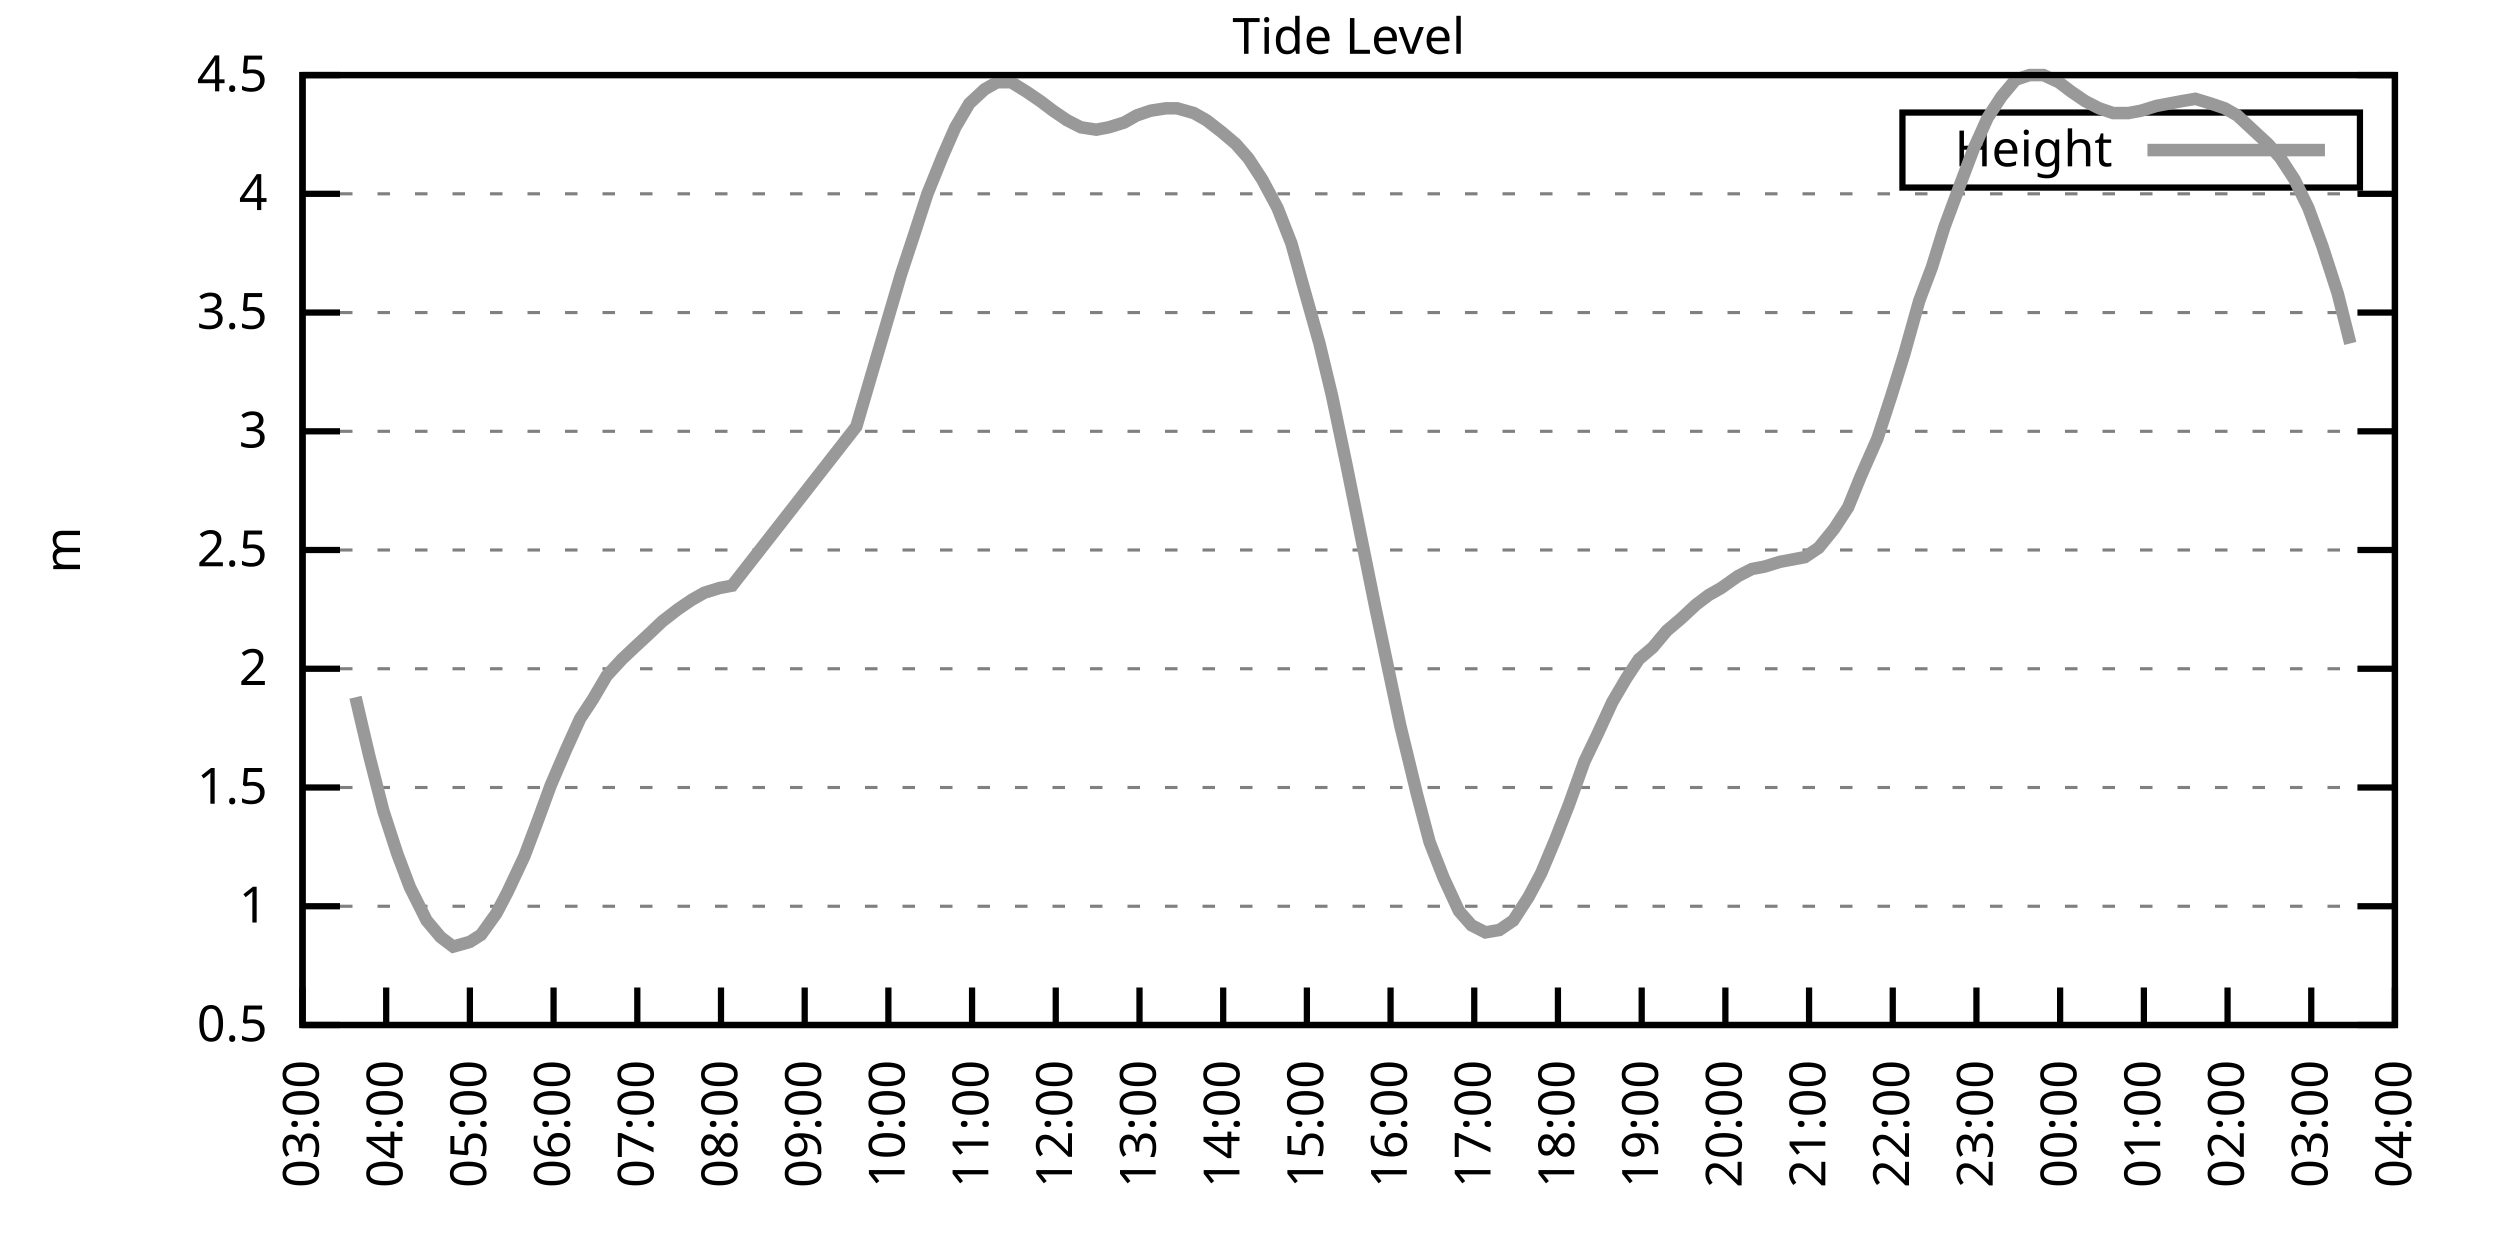
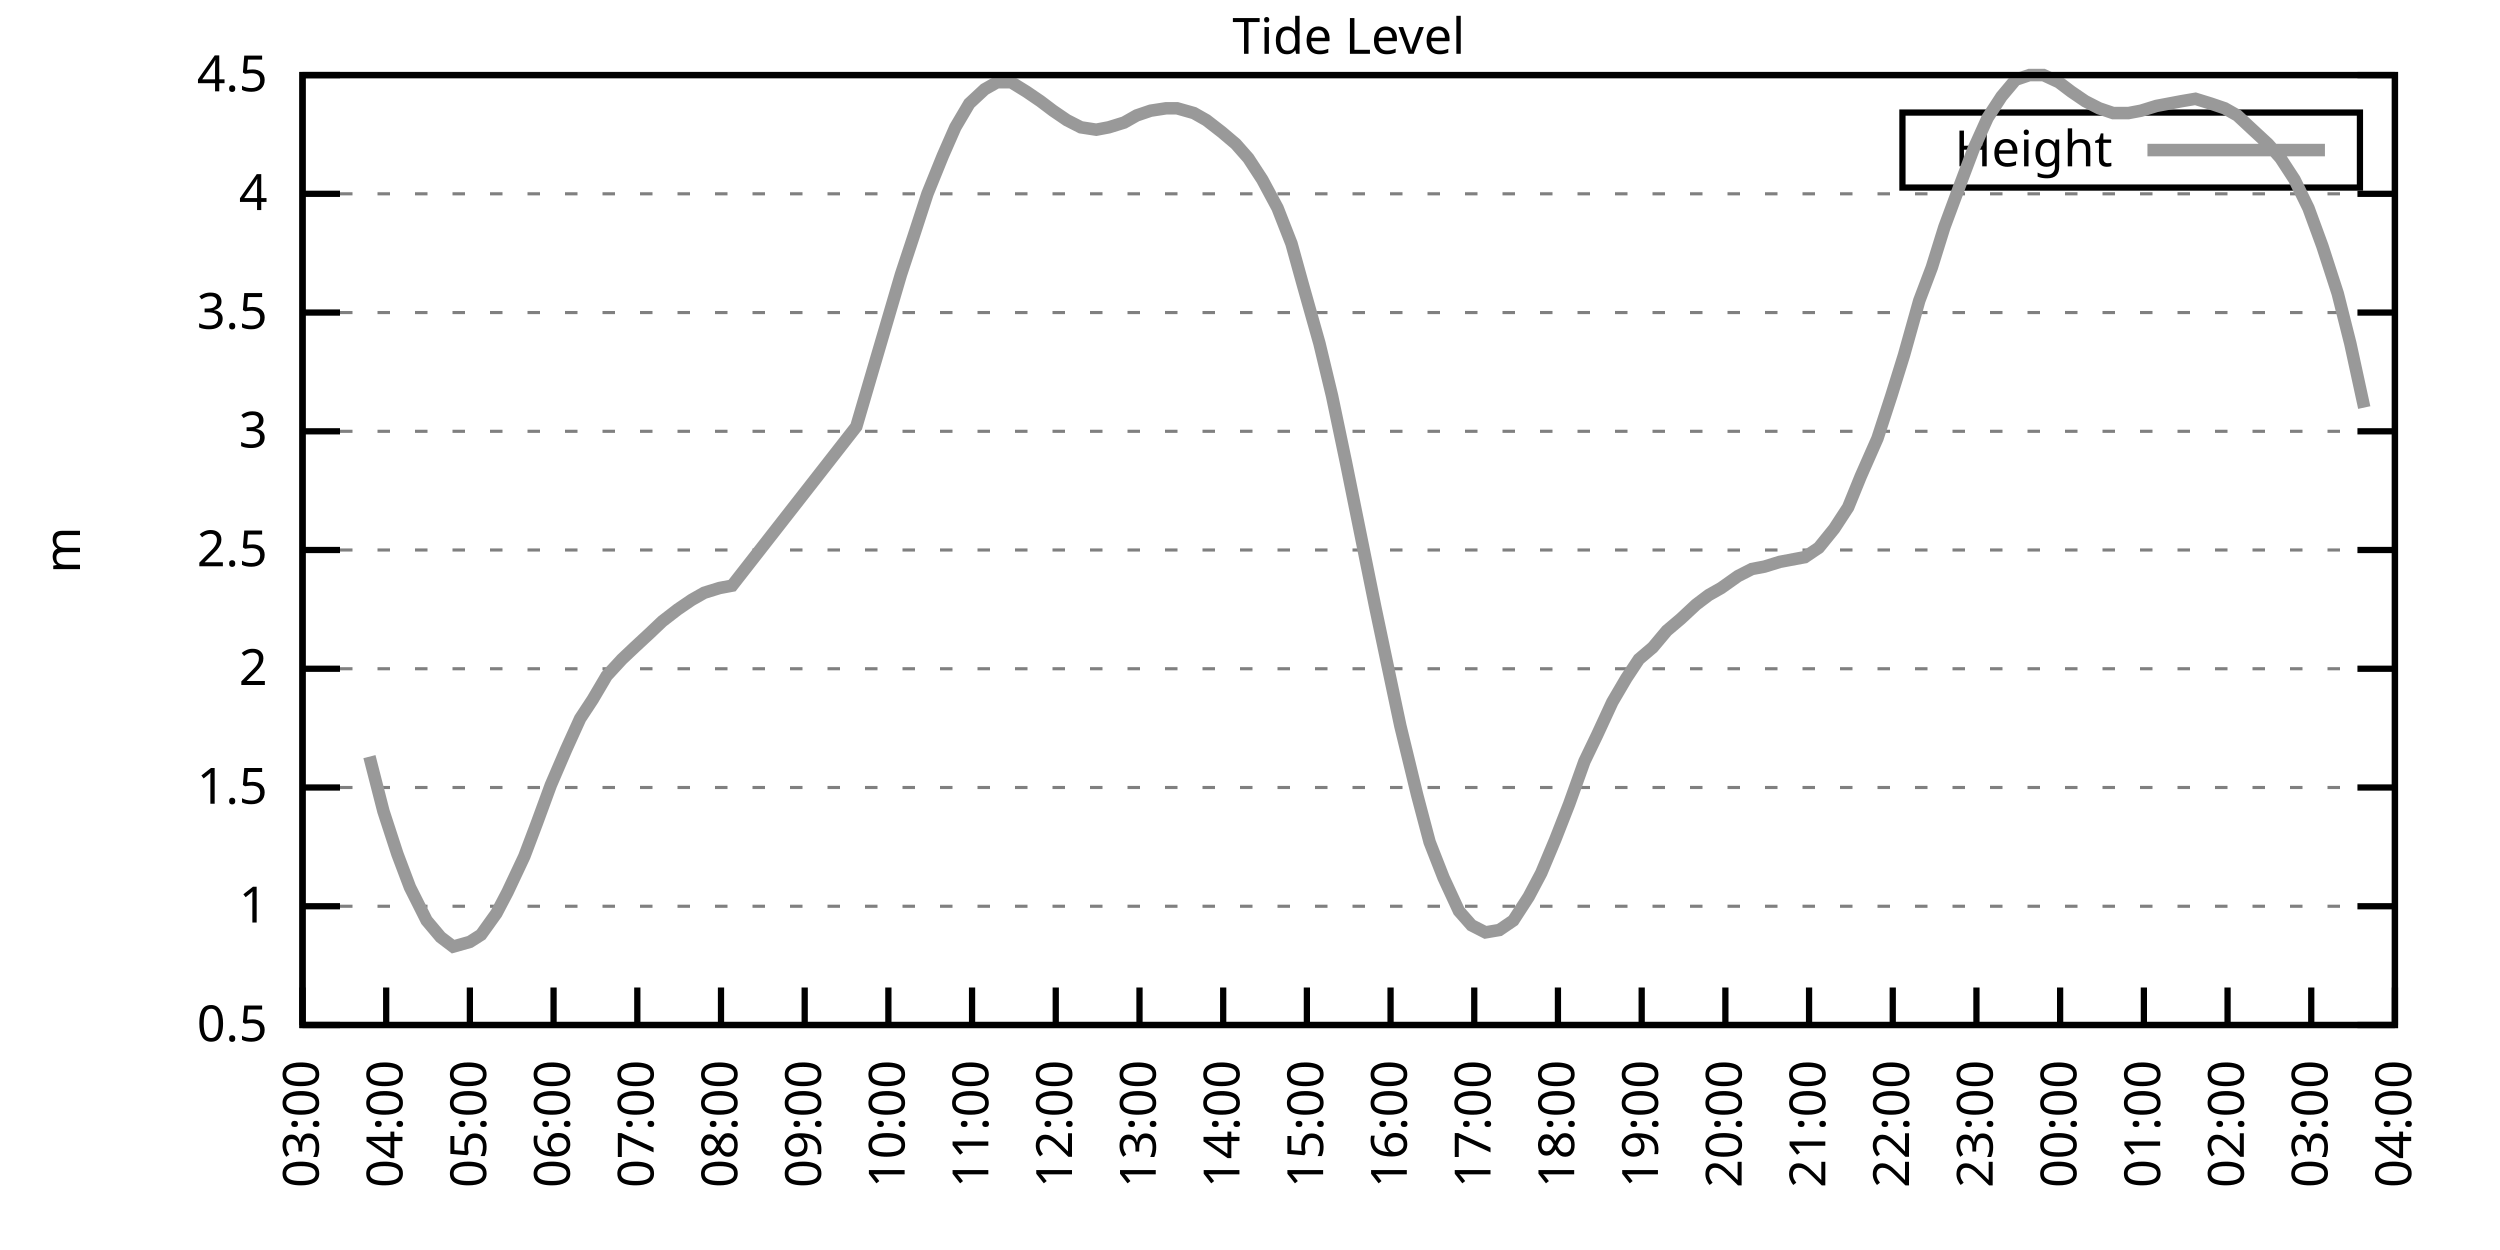
<svg xmlns="http://www.w3.org/2000/svg" xmlns:xlink="http://www.w3.org/1999/xlink" width="400" height="200" viewBox="0 0 400 200">
  <g id="gnuplot_canvas">
    <rect x="0" y="0" width="400" height="200" fill="none" />
    <defs>
      <circle id="gpDot" r="0.5" stroke-width="0.5" stroke="currentColor" />
      <path id="gpPt0" stroke-width="0.333" stroke="currentColor" d="M-1,0 h2 M0,-1 v2" />
      <path id="gpPt1" stroke-width="0.333" stroke="currentColor" d="M-1,-1 L1,1 M1,-1 L-1,1" />
      <path id="gpPt2" stroke-width="0.333" stroke="currentColor" d="M-1,0 L1,0 M0,-1 L0,1 M-1,-1 L1,1 M-1,1 L1,-1" />
      <rect id="gpPt3" stroke-width="0.333" stroke="currentColor" x="-1" y="-1" width="2" height="2" />
      <rect id="gpPt4" stroke-width="0.333" stroke="currentColor" fill="currentColor" x="-1" y="-1" width="2" height="2" />
      <circle id="gpPt5" stroke-width="0.333" stroke="currentColor" cx="0" cy="0" r="1" />
      <use xlink:href="#gpPt5" id="gpPt6" fill="currentColor" stroke="none" />
      <path id="gpPt7" stroke-width="0.333" stroke="currentColor" d="M0,-1.33 L-1.33,0.67 L1.33,0.67 z" />
      <use xlink:href="#gpPt7" id="gpPt8" fill="currentColor" stroke="none" />
      <use xlink:href="#gpPt7" id="gpPt9" stroke="currentColor" transform="rotate(180)" />
      <use xlink:href="#gpPt9" id="gpPt10" fill="currentColor" stroke="none" />
      <use xlink:href="#gpPt3" id="gpPt11" stroke="currentColor" transform="rotate(45)" />
      <use xlink:href="#gpPt11" id="gpPt12" fill="currentColor" stroke="none" />
      <path id="gpPt13" stroke-width="0.333" stroke="currentColor" d="M0,1.330 L1.265,0.411 L0.782,-1.067 L-0.782,-1.076 L-1.265,0.411 z" />
      <use xlink:href="#gpPt13" id="gpPt14" fill="currentColor" stroke="none" />
      <filter id="textbox" filterUnits="objectBoundingBox" x="0" y="0" height="1" width="1">
        <feFlood flood-color="white" flood-opacity="1" result="bgnd" />
        <feComposite in="SourceGraphic" in2="bgnd" operator="atop" />
      </filter>
      <filter id="greybox" filterUnits="objectBoundingBox" x="0" y="0" height="1" width="1">
        <feFlood flood-color="lightgrey" flood-opacity="1" result="grey" />
        <feComposite in="SourceGraphic" in2="grey" operator="atop" />
      </filter>
    </defs>
    <g fill="none" color="white" stroke="currentColor" stroke-width="1.00" stroke-linecap="butt" stroke-linejoin="miter">
</g>
    <g fill="none" color="black" stroke="currentColor" stroke-width="1.00" stroke-linecap="butt" stroke-linejoin="miter">
      <g stroke="none" shape-rendering="crispEdges">
        <polygon fill="rgb(255, 255, 255)" points="48.40,164.00 383.18,164.00 383.18,12.02 48.40,12.02 " />
      </g>
    </g>
    <g fill="none" color="black" stroke="currentColor" stroke-width="1.00" stroke-linecap="butt" stroke-linejoin="miter">
</g>
    <g fill="none" color="black" stroke="black" stroke-width="0.50" stroke-linecap="butt" stroke-linejoin="miter">
</g>
    <g fill="none" color="gray" stroke="currentColor" stroke-width="0.50" stroke-linecap="butt" stroke-linejoin="miter">
      <path stroke="gray" stroke-dasharray="2,4" class="gridline" d="M48.40,164.00 L383.19,164.00  " />
    </g>
    <g fill="none" color="gray" stroke="gray" stroke-width="1.00" stroke-linecap="butt" stroke-linejoin="miter">
</g>
    <g fill="none" color="black" stroke="currentColor" stroke-width="1.00" stroke-linecap="butt" stroke-linejoin="miter">
      <path stroke="black" d="M48.40,164.00 L54.40,164.00 M383.19,164.00 L377.19,164.00  " />
      <g transform="translate(42.80,166.60)" stroke="none" fill="black" font-family="Sans" font-size="8.00" text-anchor="end">
        <text>
          <tspan font-family="Sans"> 0.5</tspan>
        </text>
      </g>
    </g>
    <g fill="none" color="black" stroke="currentColor" stroke-width="1.00" stroke-linecap="butt" stroke-linejoin="miter">
</g>
    <g fill="none" color="black" stroke="black" stroke-width="0.50" stroke-linecap="butt" stroke-linejoin="miter">
</g>
    <g fill="none" color="gray" stroke="currentColor" stroke-width="0.50" stroke-linecap="butt" stroke-linejoin="miter">
      <path stroke="gray" stroke-dasharray="2,4" class="gridline" d="M48.40,145.00 L383.19,145.00  " />
    </g>
    <g fill="none" color="gray" stroke="gray" stroke-width="1.00" stroke-linecap="butt" stroke-linejoin="miter">
</g>
    <g fill="none" color="black" stroke="currentColor" stroke-width="1.00" stroke-linecap="butt" stroke-linejoin="miter">
      <path stroke="black" d="M48.40,145.00 L54.40,145.00 M383.19,145.00 L377.19,145.00  " />
      <g transform="translate(42.80,147.60)" stroke="none" fill="black" font-family="Sans" font-size="8.00" text-anchor="end">
        <text>
          <tspan font-family="Sans"> 1</tspan>
        </text>
      </g>
    </g>
    <g fill="none" color="black" stroke="currentColor" stroke-width="1.00" stroke-linecap="butt" stroke-linejoin="miter">
</g>
    <g fill="none" color="black" stroke="black" stroke-width="0.50" stroke-linecap="butt" stroke-linejoin="miter">
</g>
    <g fill="none" color="gray" stroke="currentColor" stroke-width="0.50" stroke-linecap="butt" stroke-linejoin="miter">
      <path stroke="gray" stroke-dasharray="2,4" class="gridline" d="M48.40,126.00 L383.19,126.00  " />
    </g>
    <g fill="none" color="gray" stroke="gray" stroke-width="1.00" stroke-linecap="butt" stroke-linejoin="miter">
</g>
    <g fill="none" color="black" stroke="currentColor" stroke-width="1.00" stroke-linecap="butt" stroke-linejoin="miter">
      <path stroke="black" d="M48.40,126.00 L54.40,126.00 M383.19,126.00 L377.19,126.00  " />
      <g transform="translate(42.80,128.60)" stroke="none" fill="black" font-family="Sans" font-size="8.00" text-anchor="end">
        <text>
          <tspan font-family="Sans"> 1.5</tspan>
        </text>
      </g>
    </g>
    <g fill="none" color="black" stroke="currentColor" stroke-width="1.00" stroke-linecap="butt" stroke-linejoin="miter">
</g>
    <g fill="none" color="black" stroke="black" stroke-width="0.50" stroke-linecap="butt" stroke-linejoin="miter">
</g>
    <g fill="none" color="gray" stroke="currentColor" stroke-width="0.50" stroke-linecap="butt" stroke-linejoin="miter">
      <path stroke="gray" stroke-dasharray="2,4" class="gridline" d="M48.40,107.00 L383.19,107.00  " />
    </g>
    <g fill="none" color="gray" stroke="gray" stroke-width="1.00" stroke-linecap="butt" stroke-linejoin="miter">
</g>
    <g fill="none" color="black" stroke="currentColor" stroke-width="1.00" stroke-linecap="butt" stroke-linejoin="miter">
      <path stroke="black" d="M48.40,107.00 L54.40,107.00 M383.19,107.00 L377.19,107.00  " />
      <g transform="translate(42.80,109.60)" stroke="none" fill="black" font-family="Sans" font-size="8.00" text-anchor="end">
        <text>
          <tspan font-family="Sans"> 2</tspan>
        </text>
      </g>
    </g>
    <g fill="none" color="black" stroke="currentColor" stroke-width="1.00" stroke-linecap="butt" stroke-linejoin="miter">
</g>
    <g fill="none" color="black" stroke="black" stroke-width="0.50" stroke-linecap="butt" stroke-linejoin="miter">
</g>
    <g fill="none" color="gray" stroke="currentColor" stroke-width="0.50" stroke-linecap="butt" stroke-linejoin="miter">
      <path stroke="gray" stroke-dasharray="2,4" class="gridline" d="M48.40,88.00 L383.19,88.00  " />
    </g>
    <g fill="none" color="gray" stroke="gray" stroke-width="1.00" stroke-linecap="butt" stroke-linejoin="miter">
</g>
    <g fill="none" color="black" stroke="currentColor" stroke-width="1.00" stroke-linecap="butt" stroke-linejoin="miter">
      <path stroke="black" d="M48.40,88.00 L54.40,88.00 M383.19,88.00 L377.19,88.00  " />
      <g transform="translate(42.80,90.60)" stroke="none" fill="black" font-family="Sans" font-size="8.00" text-anchor="end">
        <text>
          <tspan font-family="Sans"> 2.5</tspan>
        </text>
      </g>
    </g>
    <g fill="none" color="black" stroke="currentColor" stroke-width="1.00" stroke-linecap="butt" stroke-linejoin="miter">
</g>
    <g fill="none" color="black" stroke="black" stroke-width="0.50" stroke-linecap="butt" stroke-linejoin="miter">
</g>
    <g fill="none" color="gray" stroke="currentColor" stroke-width="0.50" stroke-linecap="butt" stroke-linejoin="miter">
      <path stroke="gray" stroke-dasharray="2,4" class="gridline" d="M48.40,69.01 L383.19,69.01  " />
    </g>
    <g fill="none" color="gray" stroke="gray" stroke-width="1.00" stroke-linecap="butt" stroke-linejoin="miter">
</g>
    <g fill="none" color="black" stroke="currentColor" stroke-width="1.00" stroke-linecap="butt" stroke-linejoin="miter">
      <path stroke="black" d="M48.40,69.01 L54.40,69.01 M383.19,69.01 L377.19,69.01  " />
      <g transform="translate(42.80,71.61)" stroke="none" fill="black" font-family="Sans" font-size="8.00" text-anchor="end">
        <text>
          <tspan font-family="Sans"> 3</tspan>
        </text>
      </g>
    </g>
    <g fill="none" color="black" stroke="currentColor" stroke-width="1.00" stroke-linecap="butt" stroke-linejoin="miter">
</g>
    <g fill="none" color="black" stroke="black" stroke-width="0.50" stroke-linecap="butt" stroke-linejoin="miter">
</g>
    <g fill="none" color="gray" stroke="currentColor" stroke-width="0.50" stroke-linecap="butt" stroke-linejoin="miter">
      <path stroke="gray" stroke-dasharray="2,4" class="gridline" d="M48.40,50.01 L383.19,50.01  " />
    </g>
    <g fill="none" color="gray" stroke="gray" stroke-width="1.00" stroke-linecap="butt" stroke-linejoin="miter">
</g>
    <g fill="none" color="black" stroke="currentColor" stroke-width="1.00" stroke-linecap="butt" stroke-linejoin="miter">
      <path stroke="black" d="M48.40,50.01 L54.40,50.01 M383.19,50.01 L377.19,50.01  " />
      <g transform="translate(42.80,52.61)" stroke="none" fill="black" font-family="Sans" font-size="8.00" text-anchor="end">
        <text>
          <tspan font-family="Sans"> 3.5</tspan>
        </text>
      </g>
    </g>
    <g fill="none" color="black" stroke="currentColor" stroke-width="1.00" stroke-linecap="butt" stroke-linejoin="miter">
</g>
    <g fill="none" color="black" stroke="black" stroke-width="0.50" stroke-linecap="butt" stroke-linejoin="miter">
</g>
    <g fill="none" color="gray" stroke="currentColor" stroke-width="0.50" stroke-linecap="butt" stroke-linejoin="miter">
      <path stroke="gray" stroke-dasharray="2,4" class="gridline" d="M48.40,31.01 L383.19,31.01  " />
    </g>
    <g fill="none" color="gray" stroke="gray" stroke-width="1.00" stroke-linecap="butt" stroke-linejoin="miter">
</g>
    <g fill="none" color="black" stroke="currentColor" stroke-width="1.00" stroke-linecap="butt" stroke-linejoin="miter">
      <path stroke="black" d="M48.40,31.01 L54.40,31.01 M383.19,31.01 L377.19,31.01  " />
      <g transform="translate(42.80,33.61)" stroke="none" fill="black" font-family="Sans" font-size="8.00" text-anchor="end">
        <text>
          <tspan font-family="Sans"> 4</tspan>
        </text>
      </g>
    </g>
    <g fill="none" color="black" stroke="currentColor" stroke-width="1.00" stroke-linecap="butt" stroke-linejoin="miter">
</g>
    <g fill="none" color="black" stroke="black" stroke-width="0.50" stroke-linecap="butt" stroke-linejoin="miter">
</g>
    <g fill="none" color="gray" stroke="currentColor" stroke-width="0.50" stroke-linecap="butt" stroke-linejoin="miter">
      <path stroke="gray" stroke-dasharray="2,4" class="gridline" d="M48.40,12.01 L383.19,12.01  " />
    </g>
    <g fill="none" color="gray" stroke="gray" stroke-width="1.00" stroke-linecap="butt" stroke-linejoin="miter">
</g>
    <g fill="none" color="black" stroke="currentColor" stroke-width="1.00" stroke-linecap="butt" stroke-linejoin="miter">
      <path stroke="black" d="M48.40,12.01 L54.40,12.01 M383.19,12.01 L377.19,12.01  " />
      <g transform="translate(42.80,14.61)" stroke="none" fill="black" font-family="Sans" font-size="8.00" text-anchor="end">
        <text>
          <tspan font-family="Sans"> 4.5</tspan>
        </text>
      </g>
    </g>
    <g fill="none" color="black" stroke="currentColor" stroke-width="1.00" stroke-linecap="butt" stroke-linejoin="miter">
      <path stroke="black" d="M48.40,164.00 L48.40,158.00  " />
      <g transform="translate(51.00,169.60) rotate(270.00)" stroke="none" fill="black" font-family="Sans" font-size="8.00" text-anchor="end">
        <text>
          <tspan font-family="Sans">03:00</tspan>
        </text>
      </g>
    </g>
    <g fill="none" color="black" stroke="currentColor" stroke-width="1.00" stroke-linecap="butt" stroke-linejoin="miter">
      <path stroke="black" d="M61.79,164.00 L61.79,158.00  " />
      <g transform="translate(64.39,169.60) rotate(270.00)" stroke="none" fill="black" font-family="Sans" font-size="8.00" text-anchor="end">
        <text>
          <tspan font-family="Sans">04:00</tspan>
        </text>
      </g>
    </g>
    <g fill="none" color="black" stroke="currentColor" stroke-width="1.00" stroke-linecap="butt" stroke-linejoin="miter">
      <path stroke="black" d="M75.18,164.00 L75.18,158.00  " />
      <g transform="translate(77.78,169.60) rotate(270.00)" stroke="none" fill="black" font-family="Sans" font-size="8.00" text-anchor="end">
        <text>
          <tspan font-family="Sans">05:00</tspan>
        </text>
      </g>
    </g>
    <g fill="none" color="black" stroke="currentColor" stroke-width="1.00" stroke-linecap="butt" stroke-linejoin="miter">
      <path stroke="black" d="M88.57,164.00 L88.57,158.00  " />
      <g transform="translate(91.17,169.60) rotate(270.00)" stroke="none" fill="black" font-family="Sans" font-size="8.00" text-anchor="end">
        <text>
          <tspan font-family="Sans">06:00</tspan>
        </text>
      </g>
    </g>
    <g fill="none" color="black" stroke="currentColor" stroke-width="1.00" stroke-linecap="butt" stroke-linejoin="miter">
      <path stroke="black" d="M101.97,164.00 L101.97,158.00  " />
      <g transform="translate(104.57,169.60) rotate(270.00)" stroke="none" fill="black" font-family="Sans" font-size="8.00" text-anchor="end">
        <text>
          <tspan font-family="Sans">07:00</tspan>
        </text>
      </g>
    </g>
    <g fill="none" color="black" stroke="currentColor" stroke-width="1.00" stroke-linecap="butt" stroke-linejoin="miter">
      <path stroke="black" d="M115.36,164.00 L115.36,158.00  " />
      <g transform="translate(117.96,169.60) rotate(270.00)" stroke="none" fill="black" font-family="Sans" font-size="8.00" text-anchor="end">
        <text>
          <tspan font-family="Sans">08:00</tspan>
        </text>
      </g>
    </g>
    <g fill="none" color="black" stroke="currentColor" stroke-width="1.00" stroke-linecap="butt" stroke-linejoin="miter">
      <path stroke="black" d="M128.75,164.00 L128.75,158.00  " />
      <g transform="translate(131.35,169.60) rotate(270.00)" stroke="none" fill="black" font-family="Sans" font-size="8.00" text-anchor="end">
        <text>
          <tspan font-family="Sans">09:00</tspan>
        </text>
      </g>
    </g>
    <g fill="none" color="black" stroke="currentColor" stroke-width="1.00" stroke-linecap="butt" stroke-linejoin="miter">
      <path stroke="black" d="M142.14,164.00 L142.14,158.00  " />
      <g transform="translate(144.74,169.60) rotate(270.00)" stroke="none" fill="black" font-family="Sans" font-size="8.00" text-anchor="end">
        <text>
          <tspan font-family="Sans">10:00</tspan>
        </text>
      </g>
    </g>
    <g fill="none" color="black" stroke="currentColor" stroke-width="1.00" stroke-linecap="butt" stroke-linejoin="miter">
      <path stroke="black" d="M155.53,164.00 L155.53,158.00  " />
      <g transform="translate(158.13,169.60) rotate(270.00)" stroke="none" fill="black" font-family="Sans" font-size="8.00" text-anchor="end">
        <text>
          <tspan font-family="Sans">11:00</tspan>
        </text>
      </g>
    </g>
    <g fill="none" color="black" stroke="currentColor" stroke-width="1.00" stroke-linecap="butt" stroke-linejoin="miter">
      <path stroke="black" d="M168.92,164.00 L168.92,158.00  " />
      <g transform="translate(171.52,169.60) rotate(270.00)" stroke="none" fill="black" font-family="Sans" font-size="8.00" text-anchor="end">
        <text>
          <tspan font-family="Sans">12:00</tspan>
        </text>
      </g>
    </g>
    <g fill="none" color="black" stroke="currentColor" stroke-width="1.00" stroke-linecap="butt" stroke-linejoin="miter">
      <path stroke="black" d="M182.32,164.00 L182.32,158.00  " />
      <g transform="translate(184.92,169.60) rotate(270.00)" stroke="none" fill="black" font-family="Sans" font-size="8.00" text-anchor="end">
        <text>
          <tspan font-family="Sans">13:00</tspan>
        </text>
      </g>
    </g>
    <g fill="none" color="black" stroke="currentColor" stroke-width="1.00" stroke-linecap="butt" stroke-linejoin="miter">
      <path stroke="black" d="M195.71,164.00 L195.71,158.00  " />
      <g transform="translate(198.31,169.60) rotate(270.00)" stroke="none" fill="black" font-family="Sans" font-size="8.00" text-anchor="end">
        <text>
          <tspan font-family="Sans">14:00</tspan>
        </text>
      </g>
    </g>
    <g fill="none" color="black" stroke="currentColor" stroke-width="1.00" stroke-linecap="butt" stroke-linejoin="miter">
      <path stroke="black" d="M209.10,164.00 L209.10,158.00  " />
      <g transform="translate(211.70,169.60) rotate(270.00)" stroke="none" fill="black" font-family="Sans" font-size="8.00" text-anchor="end">
        <text>
          <tspan font-family="Sans">15:00</tspan>
        </text>
      </g>
    </g>
    <g fill="none" color="black" stroke="currentColor" stroke-width="1.00" stroke-linecap="butt" stroke-linejoin="miter">
      <path stroke="black" d="M222.49,164.00 L222.49,158.00  " />
      <g transform="translate(225.09,169.60) rotate(270.00)" stroke="none" fill="black" font-family="Sans" font-size="8.00" text-anchor="end">
        <text>
          <tspan font-family="Sans">16:00</tspan>
        </text>
      </g>
    </g>
    <g fill="none" color="black" stroke="currentColor" stroke-width="1.00" stroke-linecap="butt" stroke-linejoin="miter">
      <path stroke="black" d="M235.88,164.00 L235.88,158.00  " />
      <g transform="translate(238.48,169.60) rotate(270.00)" stroke="none" fill="black" font-family="Sans" font-size="8.00" text-anchor="end">
        <text>
          <tspan font-family="Sans">17:00</tspan>
        </text>
      </g>
    </g>
    <g fill="none" color="black" stroke="currentColor" stroke-width="1.00" stroke-linecap="butt" stroke-linejoin="miter">
      <path stroke="black" d="M249.27,164.00 L249.27,158.00  " />
      <g transform="translate(251.87,169.60) rotate(270.00)" stroke="none" fill="black" font-family="Sans" font-size="8.00" text-anchor="end">
        <text>
          <tspan font-family="Sans">18:00</tspan>
        </text>
      </g>
    </g>
    <g fill="none" color="black" stroke="currentColor" stroke-width="1.00" stroke-linecap="butt" stroke-linejoin="miter">
      <path stroke="black" d="M262.67,164.00 L262.67,158.00  " />
      <g transform="translate(265.27,169.60) rotate(270.00)" stroke="none" fill="black" font-family="Sans" font-size="8.00" text-anchor="end">
        <text>
          <tspan font-family="Sans">19:00</tspan>
        </text>
      </g>
    </g>
    <g fill="none" color="black" stroke="currentColor" stroke-width="1.00" stroke-linecap="butt" stroke-linejoin="miter">
      <path stroke="black" d="M276.06,164.00 L276.06,158.00  " />
      <g transform="translate(278.66,169.60) rotate(270.00)" stroke="none" fill="black" font-family="Sans" font-size="8.00" text-anchor="end">
        <text>
          <tspan font-family="Sans">20:00</tspan>
        </text>
      </g>
    </g>
    <g fill="none" color="black" stroke="currentColor" stroke-width="1.00" stroke-linecap="butt" stroke-linejoin="miter">
      <path stroke="black" d="M289.45,164.00 L289.45,158.00  " />
      <g transform="translate(292.05,169.60) rotate(270.00)" stroke="none" fill="black" font-family="Sans" font-size="8.00" text-anchor="end">
        <text>
          <tspan font-family="Sans">21:00</tspan>
        </text>
      </g>
    </g>
    <g fill="none" color="black" stroke="currentColor" stroke-width="1.00" stroke-linecap="butt" stroke-linejoin="miter">
      <path stroke="black" d="M302.84,164.00 L302.84,158.00  " />
      <g transform="translate(305.44,169.60) rotate(270.00)" stroke="none" fill="black" font-family="Sans" font-size="8.00" text-anchor="end">
        <text>
          <tspan font-family="Sans">22:00</tspan>
        </text>
      </g>
    </g>
    <g fill="none" color="black" stroke="currentColor" stroke-width="1.00" stroke-linecap="butt" stroke-linejoin="miter">
      <path stroke="black" d="M316.23,164.00 L316.23,158.00  " />
      <g transform="translate(318.83,169.60) rotate(270.00)" stroke="none" fill="black" font-family="Sans" font-size="8.00" text-anchor="end">
        <text>
          <tspan font-family="Sans">23:00</tspan>
        </text>
      </g>
    </g>
    <g fill="none" color="black" stroke="currentColor" stroke-width="1.00" stroke-linecap="butt" stroke-linejoin="miter">
      <path stroke="black" d="M329.62,164.00 L329.62,158.00  " />
      <g transform="translate(332.22,169.60) rotate(270.00)" stroke="none" fill="black" font-family="Sans" font-size="8.00" text-anchor="end">
        <text>
          <tspan font-family="Sans">00:00</tspan>
        </text>
      </g>
    </g>
    <g fill="none" color="black" stroke="currentColor" stroke-width="1.00" stroke-linecap="butt" stroke-linejoin="miter">
      <path stroke="black" d="M343.02,164.00 L343.02,158.00  " />
      <g transform="translate(345.62,169.60) rotate(270.00)" stroke="none" fill="black" font-family="Sans" font-size="8.00" text-anchor="end">
        <text>
          <tspan font-family="Sans">01:00</tspan>
        </text>
      </g>
    </g>
    <g fill="none" color="black" stroke="currentColor" stroke-width="1.00" stroke-linecap="butt" stroke-linejoin="miter">
      <path stroke="black" d="M356.41,164.00 L356.41,158.00  " />
      <g transform="translate(359.01,169.60) rotate(270.00)" stroke="none" fill="black" font-family="Sans" font-size="8.00" text-anchor="end">
        <text>
          <tspan font-family="Sans">02:00</tspan>
        </text>
      </g>
    </g>
    <g fill="none" color="black" stroke="currentColor" stroke-width="1.00" stroke-linecap="butt" stroke-linejoin="miter">
      <path stroke="black" d="M369.80,164.00 L369.80,158.00  " />
      <g transform="translate(372.40,169.60) rotate(270.00)" stroke="none" fill="black" font-family="Sans" font-size="8.00" text-anchor="end">
        <text>
          <tspan font-family="Sans">03:00</tspan>
        </text>
      </g>
    </g>
    <g fill="none" color="black" stroke="currentColor" stroke-width="1.00" stroke-linecap="butt" stroke-linejoin="miter">
      <path stroke="black" d="M383.19,164.00 L383.19,158.00  " />
      <g transform="translate(385.79,169.60) rotate(270.00)" stroke="none" fill="black" font-family="Sans" font-size="8.00" text-anchor="end">
        <text>
          <tspan font-family="Sans">04:00</tspan>
        </text>
      </g>
    </g>
    <g fill="none" color="black" stroke="currentColor" stroke-width="1.00" stroke-linecap="butt" stroke-linejoin="miter">
</g>
    <g fill="none" color="black" stroke="currentColor" stroke-width="1.00" stroke-linecap="butt" stroke-linejoin="miter">
      <path stroke="black" d="M48.40,12.01 L48.40,164.00 L383.19,164.00 L383.19,12.01 L48.40,12.01 Z  " />
    </g>
    <g fill="none" color="black" stroke="currentColor" stroke-width="1.00" stroke-linecap="butt" stroke-linejoin="miter">
</g>
    <g fill="none" color="black" stroke="currentColor" stroke-width="1.00" stroke-linecap="butt" stroke-linejoin="miter">
      <path stroke="black" d="M304.39,30.01 L304.39,18.01 L377.59,18.01 L377.59,30.01 L304.39,30.01 Z  " />
    </g>
    <g id="Tide_level_plot_1">
      <g fill="none" color="white" stroke="black" stroke-width="2.00" stroke-linecap="butt" stroke-linejoin="miter">
</g>
      <g fill="none" color="black" stroke="currentColor" stroke-width="2.00" stroke-linecap="butt" stroke-linejoin="miter">
        <g transform="translate(337.99,26.61)" stroke="none" fill="black" font-family="Sans" font-size="8.00" text-anchor="end">
          <text>
            <tspan font-family="Sans">Height</tspan>
          </text>
        </g>
      </g>
      <g fill="none" color="black" stroke="currentColor" stroke-width="2.00" stroke-linecap="butt" stroke-linejoin="miter">
-         <path stroke="rgb(153, 153, 153)" d="M343.59,24.01 L371.99,24.01 M56.88,111.56 L59.11,121.06 L61.35,129.80 L63.58,136.64 L65.59,141.96 L68.26,147.28   L70.50,149.94 L72.50,151.46 L75.18,150.70 L76.97,149.56 L79.42,146.14 L81.21,142.72 L83.89,137.02 L85.90,131.70   L88.13,125.62 L90.58,119.92 L92.82,114.98 L94.82,111.94 L97.06,108.14 L99.51,105.48 L101.52,103.58 L103.98,101.30   L105.98,99.40 L108.44,97.50 L110.67,95.98 L112.68,94.84 L115.13,94.08 L117.14,93.70 L137.01,68.25 L139.46,59.89   L141.47,53.05 L144.15,43.93 L146.16,37.85 L148.39,31.01 L150.85,24.93 L152.85,20.37 L155.09,16.57 L157.54,14.29   L159.55,13.15 L161.78,13.15 L164.24,14.67 L166.47,16.19 L168.48,17.71 L170.71,19.23 L172.94,20.37 L175.40,20.75   L177.41,20.37 L179.86,19.61 L181.87,18.47 L184.10,17.71 L186.56,17.33 L188.34,17.33 L191.02,18.09 L193.03,19.23   L195.48,21.13 L197.72,23.03 L199.73,25.31 L201.96,28.73 L204.41,33.29 L206.64,38.99 L208.43,45.45 L211.11,54.95   L213.12,63.31 L215.35,73.95 L217.58,84.97 L220.04,97.12 L222.04,106.62 L224.05,116.12 L226.73,127.14 L228.74,134.74   L230.97,140.44 L233.43,145.76 L235.44,148.04 L237.67,149.18 L239.90,148.80 L242.13,147.28 L244.59,143.48 L246.60,139.68   L248.83,134.36 L251.06,128.66 L253.51,121.82 L255.52,117.64 L257.98,112.32 L260.21,108.52 L262.22,105.48 L264.45,103.58   L266.68,100.92 L268.92,99.02 L271.37,96.74 L273.38,95.22 L275.39,94.08 L278.07,92.18 L280.30,91.04 L282.31,90.66   L284.76,89.90 L286.77,89.52 L288.78,89.14 L291.01,87.63 L293.47,84.59 L295.70,81.17 L297.71,76.23 L300.39,70.15   L302.62,63.31 L304.63,56.85 L307.08,48.11 L309.09,42.79 L311.10,36.33 L313.78,29.11 L315.79,23.79 L318.02,18.85   L320.25,15.43 L322.48,12.77 L324.71,12.01 L326.95,12.01 L329.40,13.15 L331.41,14.67 L333.64,16.19 L335.87,17.33   L338.10,18.09 L340.56,18.09 L342.57,17.71 L345.02,16.95 L347.03,16.57 L349.04,16.19 L351.27,15.81 L353.73,16.57   L355.96,17.33 L357.97,18.47 L360.42,20.75 L362.88,23.03 L364.89,25.31 L367.12,28.73 L369.35,33.29 L371.58,39.37   L374.04,46.97 L376.05,54.95  " />
+         <path stroke="rgb(153, 153, 153)" d="M343.59,24.01 L371.99,24.01 M59.11,121.06 L61.35,129.80 L63.58,136.64 L65.59,141.96 L68.26,147.28 L70.50,149.94   L72.50,151.46 L75.18,150.70 L76.97,149.56 L79.42,146.14 L81.21,142.72 L83.89,137.02 L85.90,131.70 L88.13,125.62   L90.58,119.92 L92.82,114.98 L94.82,111.94 L97.06,108.14 L99.51,105.48 L101.52,103.58 L103.98,101.30 L105.98,99.40   L108.44,97.50 L110.67,95.98 L112.68,94.84 L115.13,94.08 L117.14,93.70 L137.01,68.25 L139.46,59.89 L141.47,53.05   L144.15,43.93 L146.16,37.85 L148.39,31.01 L150.85,24.93 L152.85,20.37 L155.09,16.57 L157.54,14.29 L159.55,13.15   L161.78,13.15 L164.24,14.67 L166.47,16.19 L168.48,17.71 L170.71,19.23 L172.94,20.37 L175.40,20.75 L177.41,20.37   L179.86,19.61 L181.87,18.47 L184.10,17.71 L186.56,17.33 L188.34,17.33 L191.02,18.09 L193.03,19.23 L195.48,21.13   L197.72,23.03 L199.73,25.31 L201.96,28.73 L204.41,33.29 L206.64,38.99 L208.43,45.45 L211.11,54.95 L213.12,63.31   L215.35,73.95 L217.58,84.97 L220.04,97.12 L222.04,106.62 L224.05,116.12 L226.73,127.14 L228.74,134.74 L230.97,140.44   L233.43,145.76 L235.44,148.04 L237.67,149.18 L239.90,148.80 L242.13,147.28 L244.59,143.48 L246.60,139.68 L248.83,134.36   L251.06,128.66 L253.51,121.82 L255.52,117.64 L257.98,112.32 L260.21,108.52 L262.22,105.48 L264.45,103.58 L266.68,100.92   L268.92,99.02 L271.37,96.74 L273.38,95.22 L275.39,94.08 L278.07,92.18 L280.30,91.04 L282.31,90.66 L284.76,89.90   L286.77,89.52 L288.78,89.14 L291.01,87.63 L293.47,84.59 L295.70,81.17 L297.71,76.23 L300.39,70.15 L302.62,63.31   L304.63,56.85 L307.08,48.11 L309.09,42.79 L311.10,36.33 L313.78,29.11 L315.79,23.79 L318.02,18.85 L320.25,15.43   L322.48,12.77 L324.71,12.01 L326.95,12.01 L329.40,13.15 L331.41,14.67 L333.64,16.19 L335.87,17.33 L338.10,18.09   L340.56,18.09 L342.57,17.71 L345.02,16.95 L347.03,16.57 L349.04,16.19 L351.27,15.81 L353.73,16.57 L355.96,17.33   L357.97,18.47 L360.42,20.75 L362.88,23.03 L364.89,25.31 L367.12,28.73 L369.35,33.29 L371.58,39.37 L374.04,46.97   L376.05,54.95 L378.28,65.21  " />
      </g>
    </g>
    <g fill="none" color="black" stroke="currentColor" stroke-width="2.00" stroke-linecap="butt" stroke-linejoin="miter">
</g>
    <g fill="none" color="black" stroke="black" stroke-width="1.00" stroke-linecap="butt" stroke-linejoin="miter">
</g>
    <g fill="none" color="black" stroke="currentColor" stroke-width="1.00" stroke-linecap="butt" stroke-linejoin="miter">
      <path stroke="black" d="M48.40,12.01 L48.40,164.00 L383.19,164.00 L383.19,12.01 L48.40,12.01 Z  " />
      <g transform="translate(12.80,88.01) rotate(270.00)" stroke="none" fill="black" font-family="Sans" font-size="8.00" text-anchor="middle">
        <text>
          <tspan font-family="Sans">m</tspan>
        </text>
      </g>
    </g>
    <g fill="none" color="black" stroke="currentColor" stroke-width="1.00" stroke-linecap="butt" stroke-linejoin="miter">
</g>
    <g fill="none" color="black" stroke="currentColor" stroke-width="1.00" stroke-linecap="butt" stroke-linejoin="miter">
      <g transform="translate(215.79,8.61)" stroke="none" fill="black" font-family="Sans" font-size="8.00" text-anchor="middle">
        <text>
          <tspan font-family="Sans">Tide Level</tspan>
        </text>
      </g>
    </g>
    <g fill="none" color="black" stroke="currentColor" stroke-width="1.00" stroke-linecap="butt" stroke-linejoin="miter">
</g>
  </g>
</svg>
